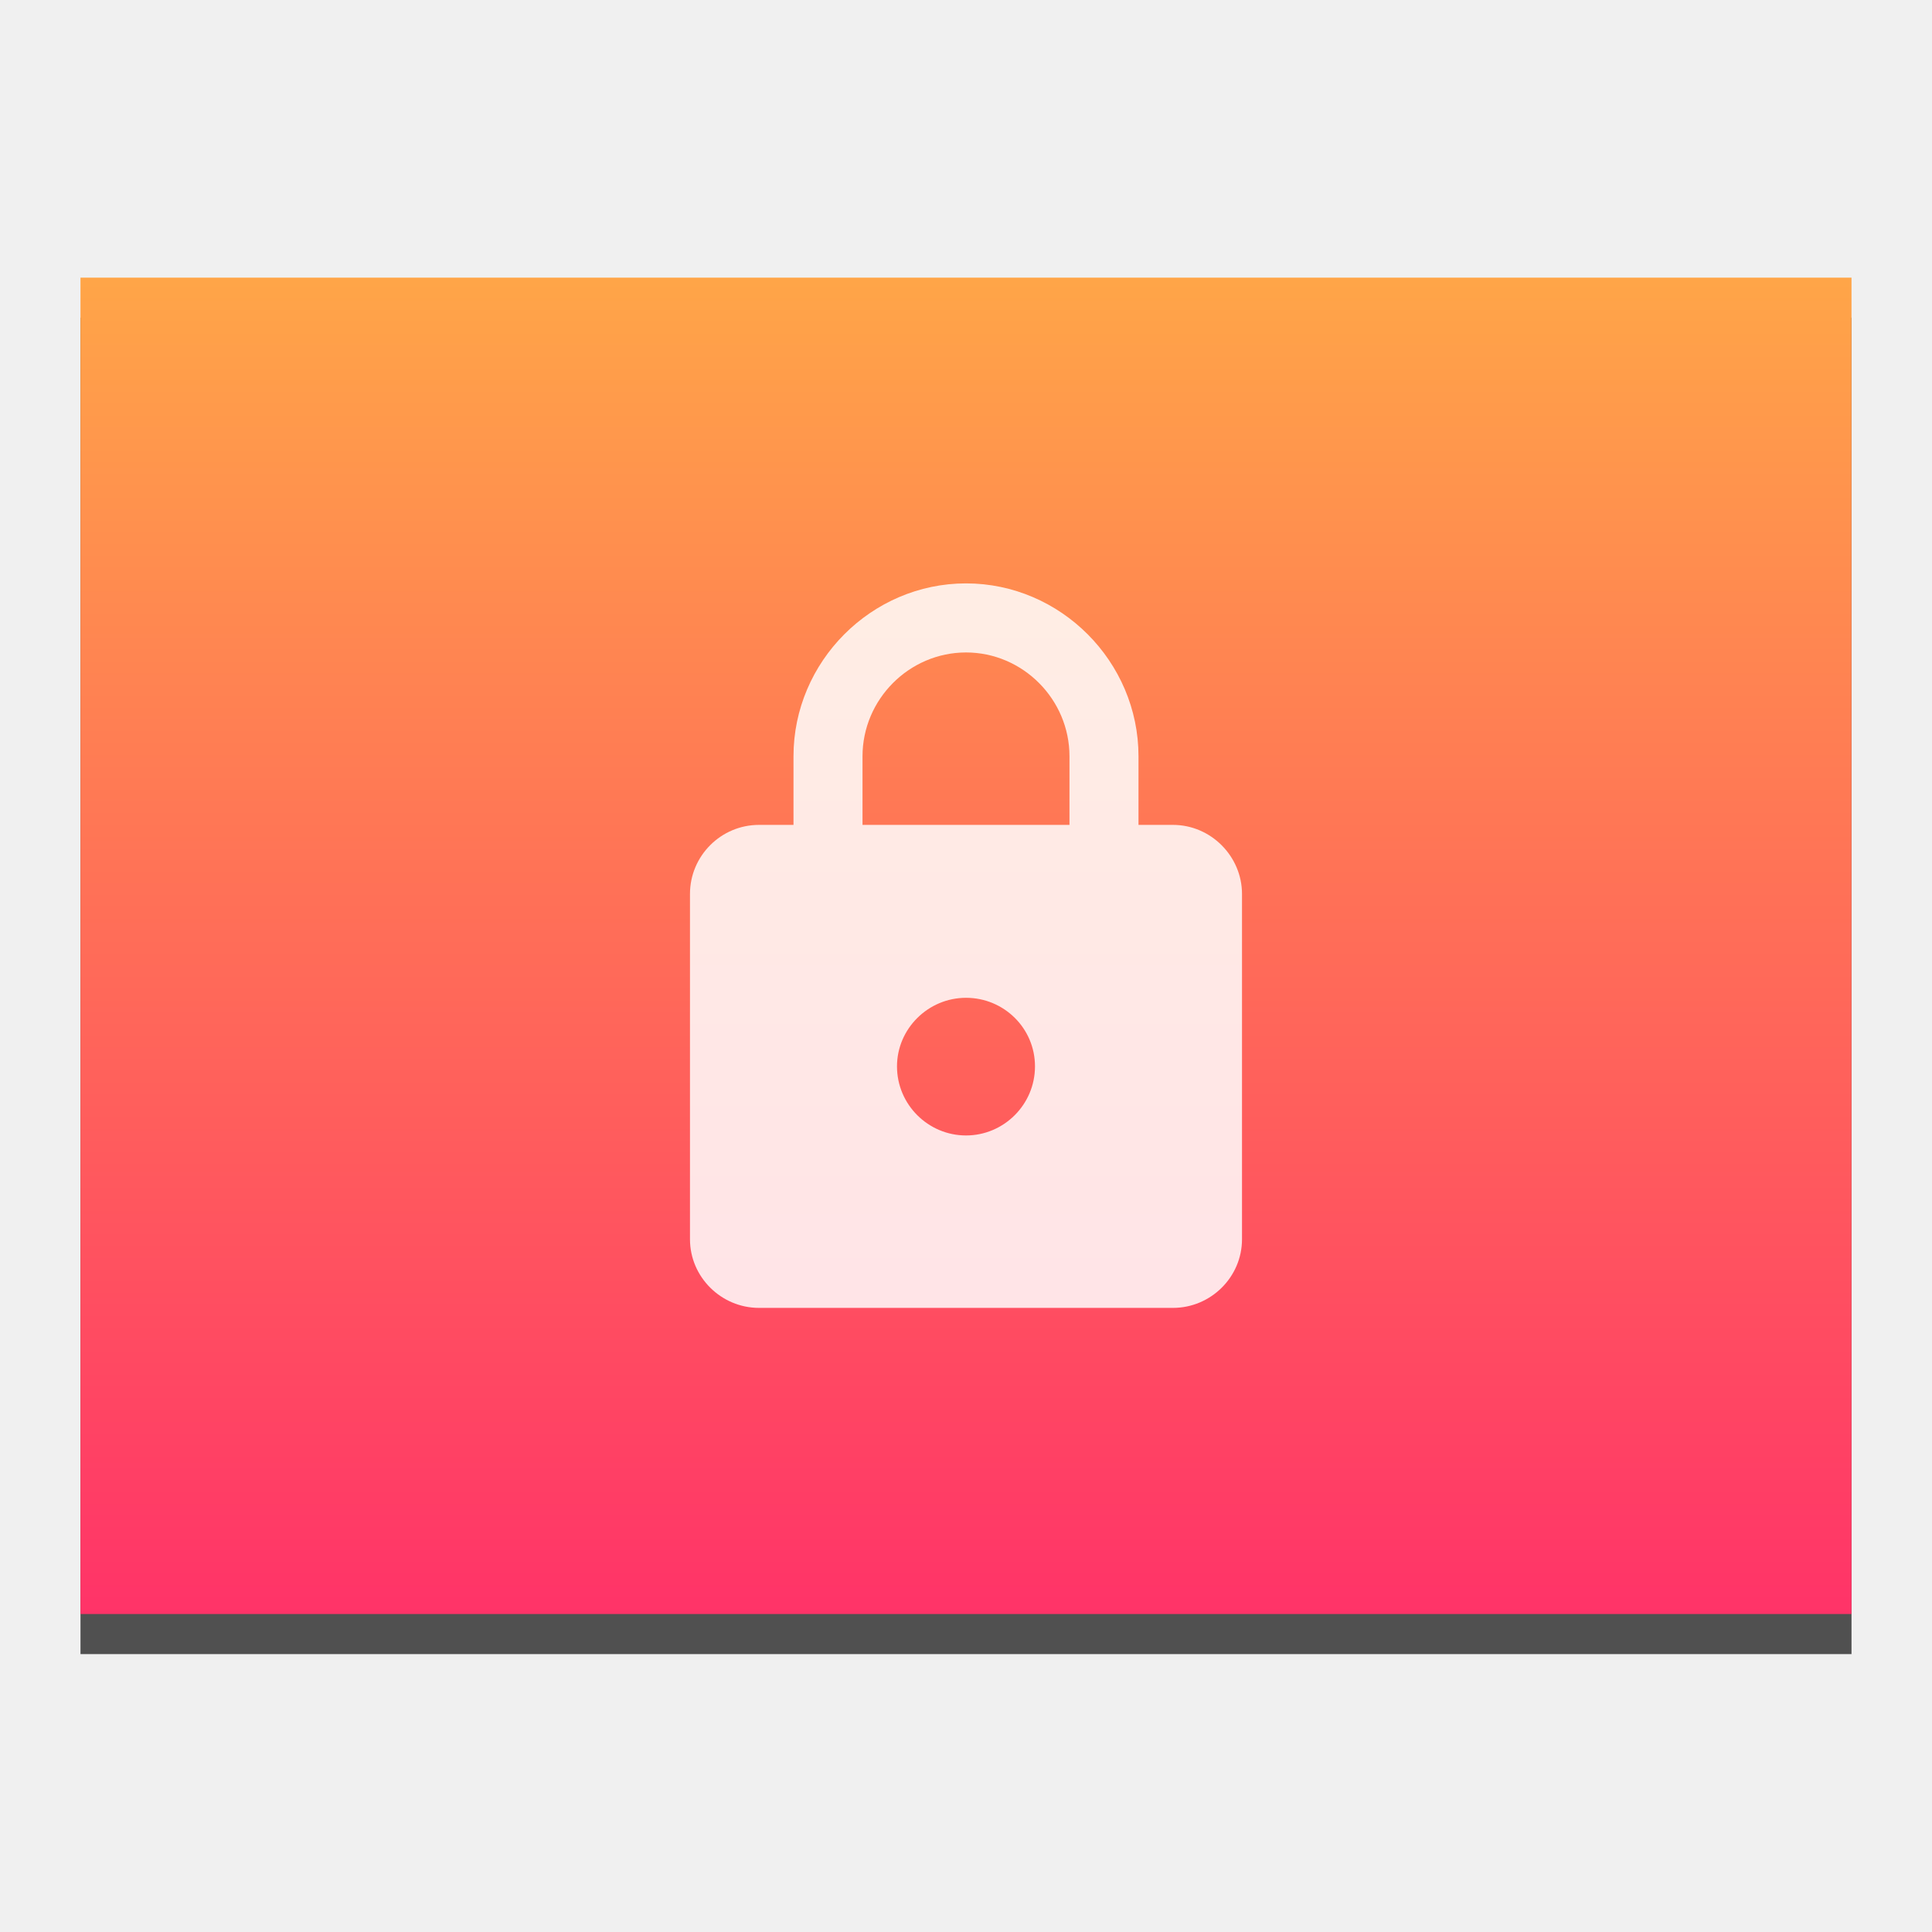
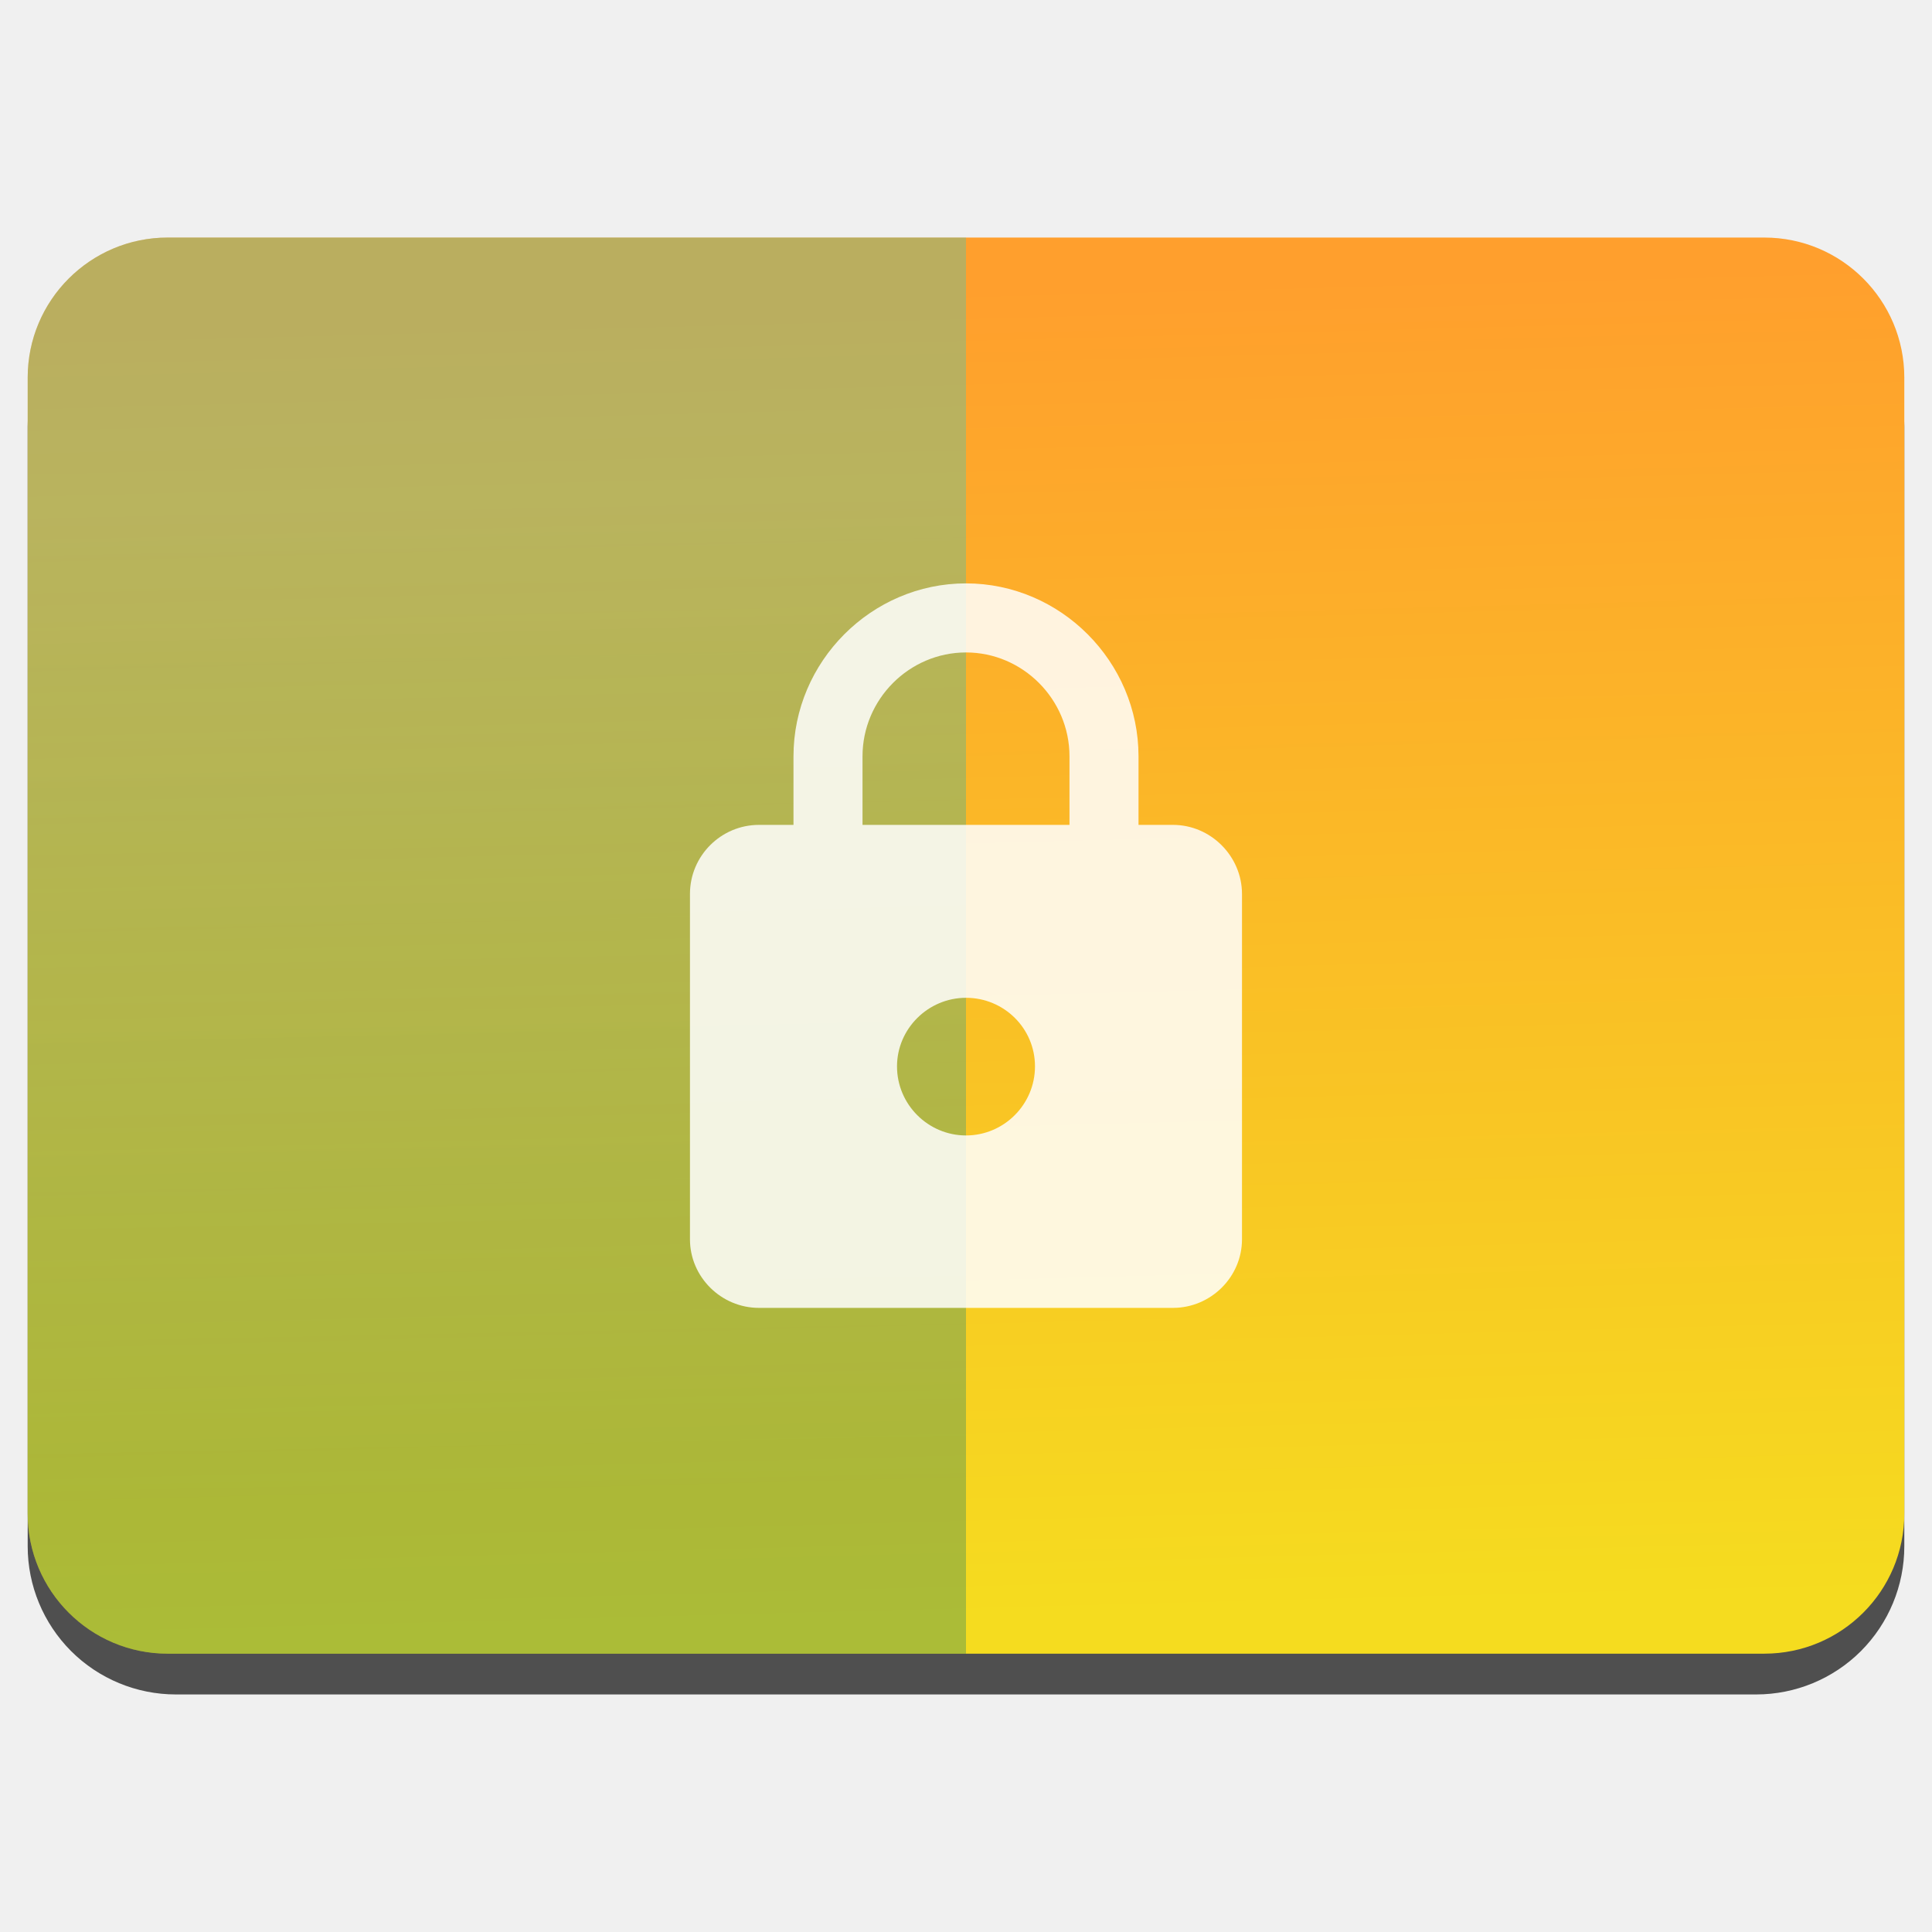
- <svg xmlns="http://www.w3.org/2000/svg" style="clip-rule:evenodd;fill-rule:evenodd;stroke-linejoin:round;stroke-miterlimit:1.414" version="1.1" viewBox="0 0 48 48">
-   <g transform="matrix(1.2,0,0,1.2,3.17686,-1208.21)">
-     <rect x="-.981" y="1013.42" width="36.667" height="27.668" style="fill-opacity:.667" />
-     <rect x="-.981" y="1012.59" width="36.667" height="27.668" style="fill:url(#_Linear1)" />
-     <path d="m17.353 1030.35c0.783 0 1.428-0.64 1.428-1.43s-0.643-1.42-1.428-1.42c-0.784 0-1.429 0.64-1.429 1.42 0 0.79 0.645 1.43 1.429 1.43m4.285-6.43c0.784 0 1.429 0.65 1.429 1.43v7.15c0 0.78-0.645 1.42-1.429 1.42h-8.571c-0.784 0-1.429-0.64-1.429-1.42v-7.15c0-0.79 0.643-1.43 1.429-1.43h0.714v-1.42c0-1.96 1.612-3.58 3.572-3.58 1.959 0 3.571 1.62 3.571 3.58v1.42h0.714zm-4.285-3.57c-1.176 0-2.143 0.97-2.143 2.15v1.42h4.285v-1.42c0-1.18-0.967-2.15-2.142-2.15z" style="fill-opacity:.847;fill-rule:nonzero;fill:white" />
-   </g>
+ <svg xmlns="http://www.w3.org/2000/svg" style="clip-rule:evenodd;fill-rule:evenodd;stroke-linejoin:round;stroke-miterlimit:2" version="1.1" viewBox="0 0 48 48">
+   <path d="m47.312 10.595c0-0.976-0.388-1.911-1.077-2.601-0.69-0.691-1.627-1.079-2.603-1.079h-39.264c-0.976 0-1.913 0.388-2.603 1.079-0.689 0.69-1.077 1.625-1.077 2.601v27.823c0 0.976 0.388 1.911 1.077 2.602 0.69 0.69 1.627 1.078 2.603 1.078h39.264c0.976 0 1.913-0.388 2.603-1.078 0.689-0.691 1.077-1.626 1.077-2.602v-27.823z" style="fill-opacity:.67" />
+   <path d="m43.833 5.902c1.922 0 3.479 1.558 3.479 3.479v28.225c0 1.921-1.557 3.479-3.479 3.479h-39.666c-1.922 0-3.479-1.558-3.479-3.479v-28.225c0-1.921 1.557-3.479 3.479-3.479h39.666z" style="fill:url(#_Linear1)" />
+   <path d="m4.167 5.902h19.833v35.183h-19.833c-1.922 0-3.479-1.558-3.479-3.479v-28.225c0-1.921 1.557-3.479 3.479-3.479z" style="fill:url(#_Linear2)" />
+   <path d="m24 28.21c0.94 0 1.714-0.768 1.714-1.716s-0.772-1.704-1.714-1.704c-0.94 0-1.714 0.768-1.714 1.704 0 0.948 0.774 1.716 1.714 1.716m5.142-7.716c0.941 0 1.715 0.78 1.715 1.716v8.58c0 0.936-0.774 1.704-1.715 1.704h-10.285c-0.941 0-1.715-0.768-1.715-1.704v-8.58c0-0.948 0.772-1.716 1.715-1.716h0.857v-1.704c0-2.352 1.934-4.296 4.286-4.296 2.351 0 4.286 1.944 4.286 4.296v1.704h0.856zm-5.142-4.284c-1.411 0-2.571 1.164-2.571 2.58v1.704h5.142v-1.704c0-1.416-1.161-2.58-2.571-2.58z" style="fill-opacity:.85;fill-rule:nonzero;fill:#fff" />
  <defs>
-     <linearGradient id="_Linear1" x2="1" gradientTransform="matrix(1.74399e-15,-28.4815,28.4815,1.74399e-15,18.1859,1041.07)" gradientUnits="userSpaceOnUse">
-       <stop style="stop-color:rgb(255,48,105)" offset="0" />
-       <stop style="stop-color:rgb(255,165,72)" offset="1" />
+     <linearGradient id="_Linear1" x2="1" gradientTransform="matrix(-.47414 -33.0943 33.0943 -.47414 1043.56 25.6133)" gradientUnits="userSpaceOnUse">
+       <stop style="stop-color:#f5dc1f" offset="0" />
+       <stop style="stop-color:#ff9f2d" offset="1" />
+     </linearGradient>
+     <linearGradient id="_Linear2" x2="1" gradientTransform="matrix(-.363346 -25.361 25.361 -.363346 802.192 26.1583)" gradientUnits="userSpaceOnUse">
+       <stop style="stop-color:#147966;stop-opacity:.33" offset="0" />
+       <stop style="stop-color:#2dcbc6;stop-opacity:.33" offset="1" />
    </linearGradient>
  </defs>
</svg>
